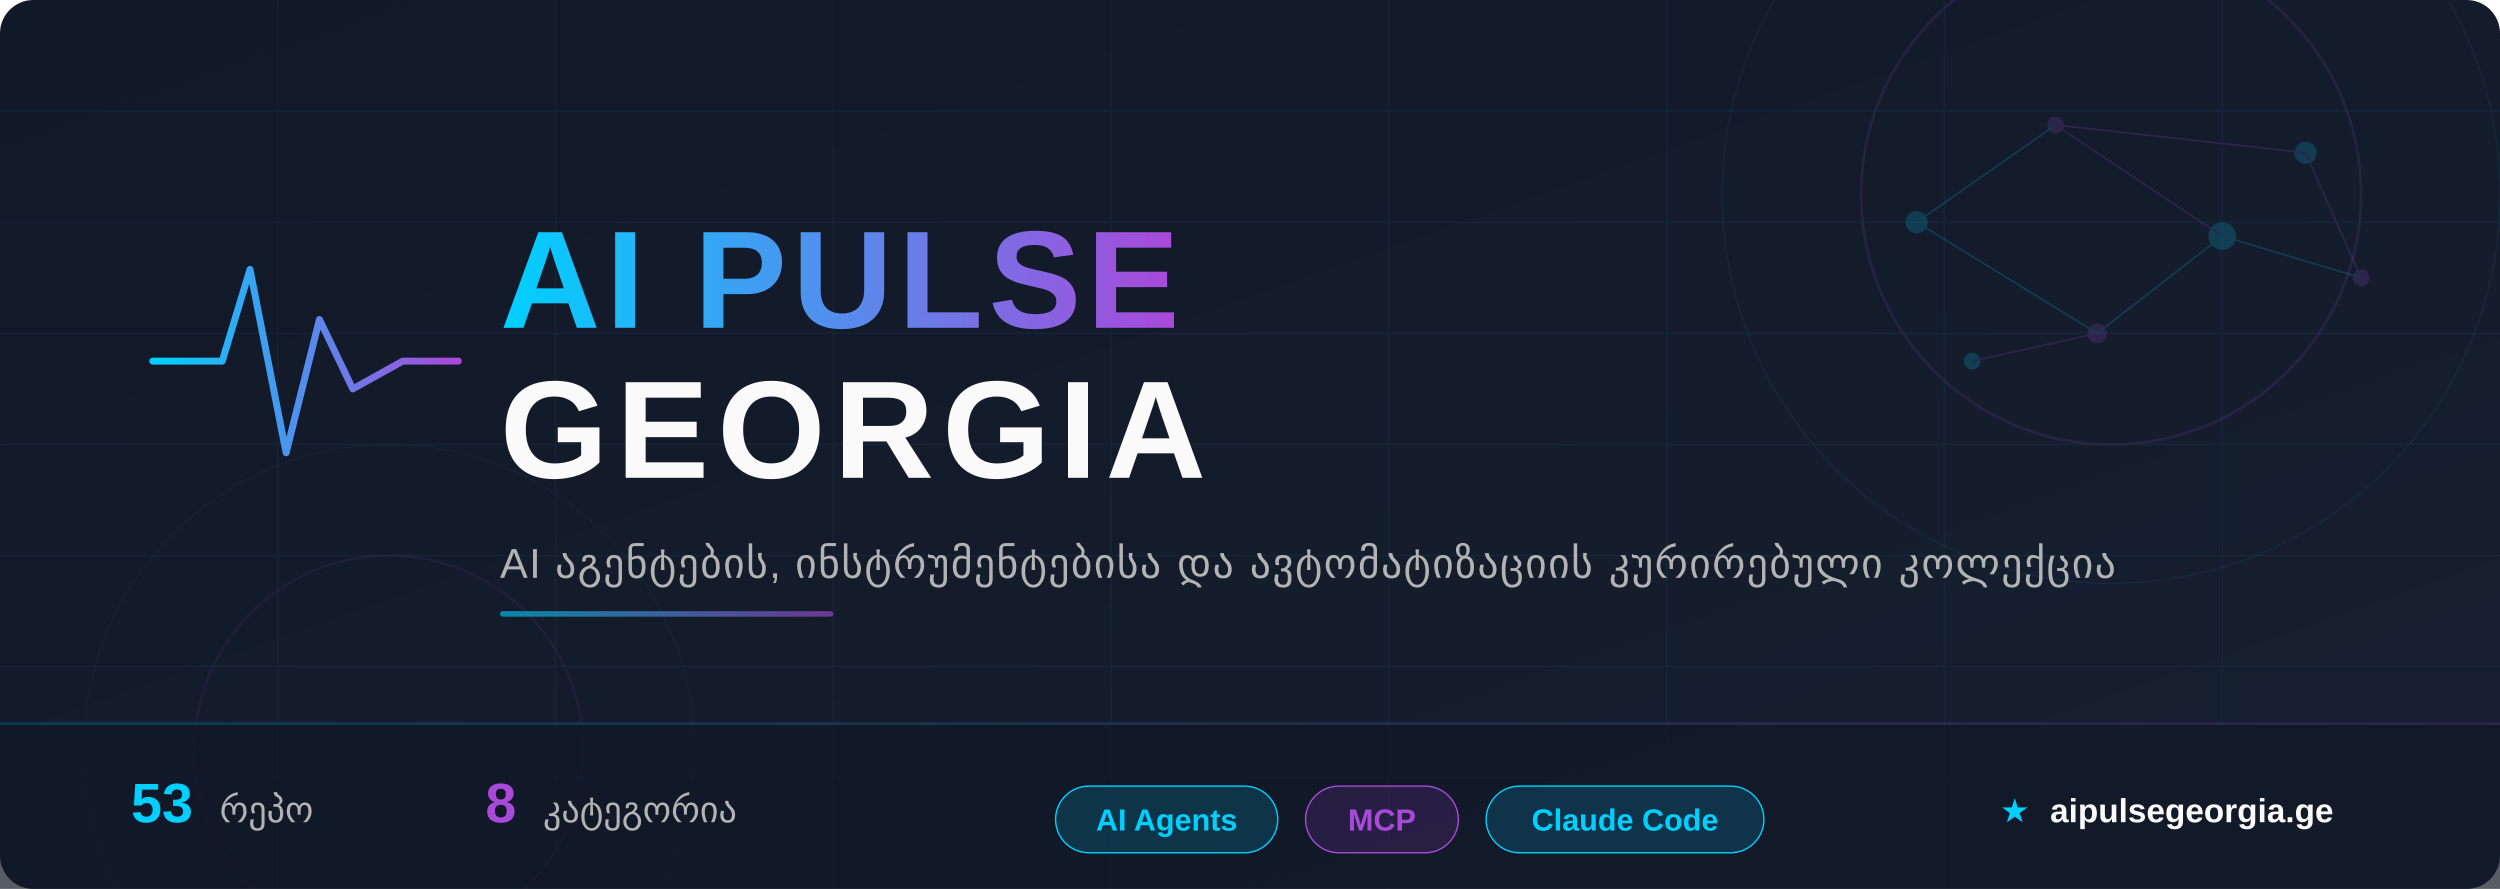
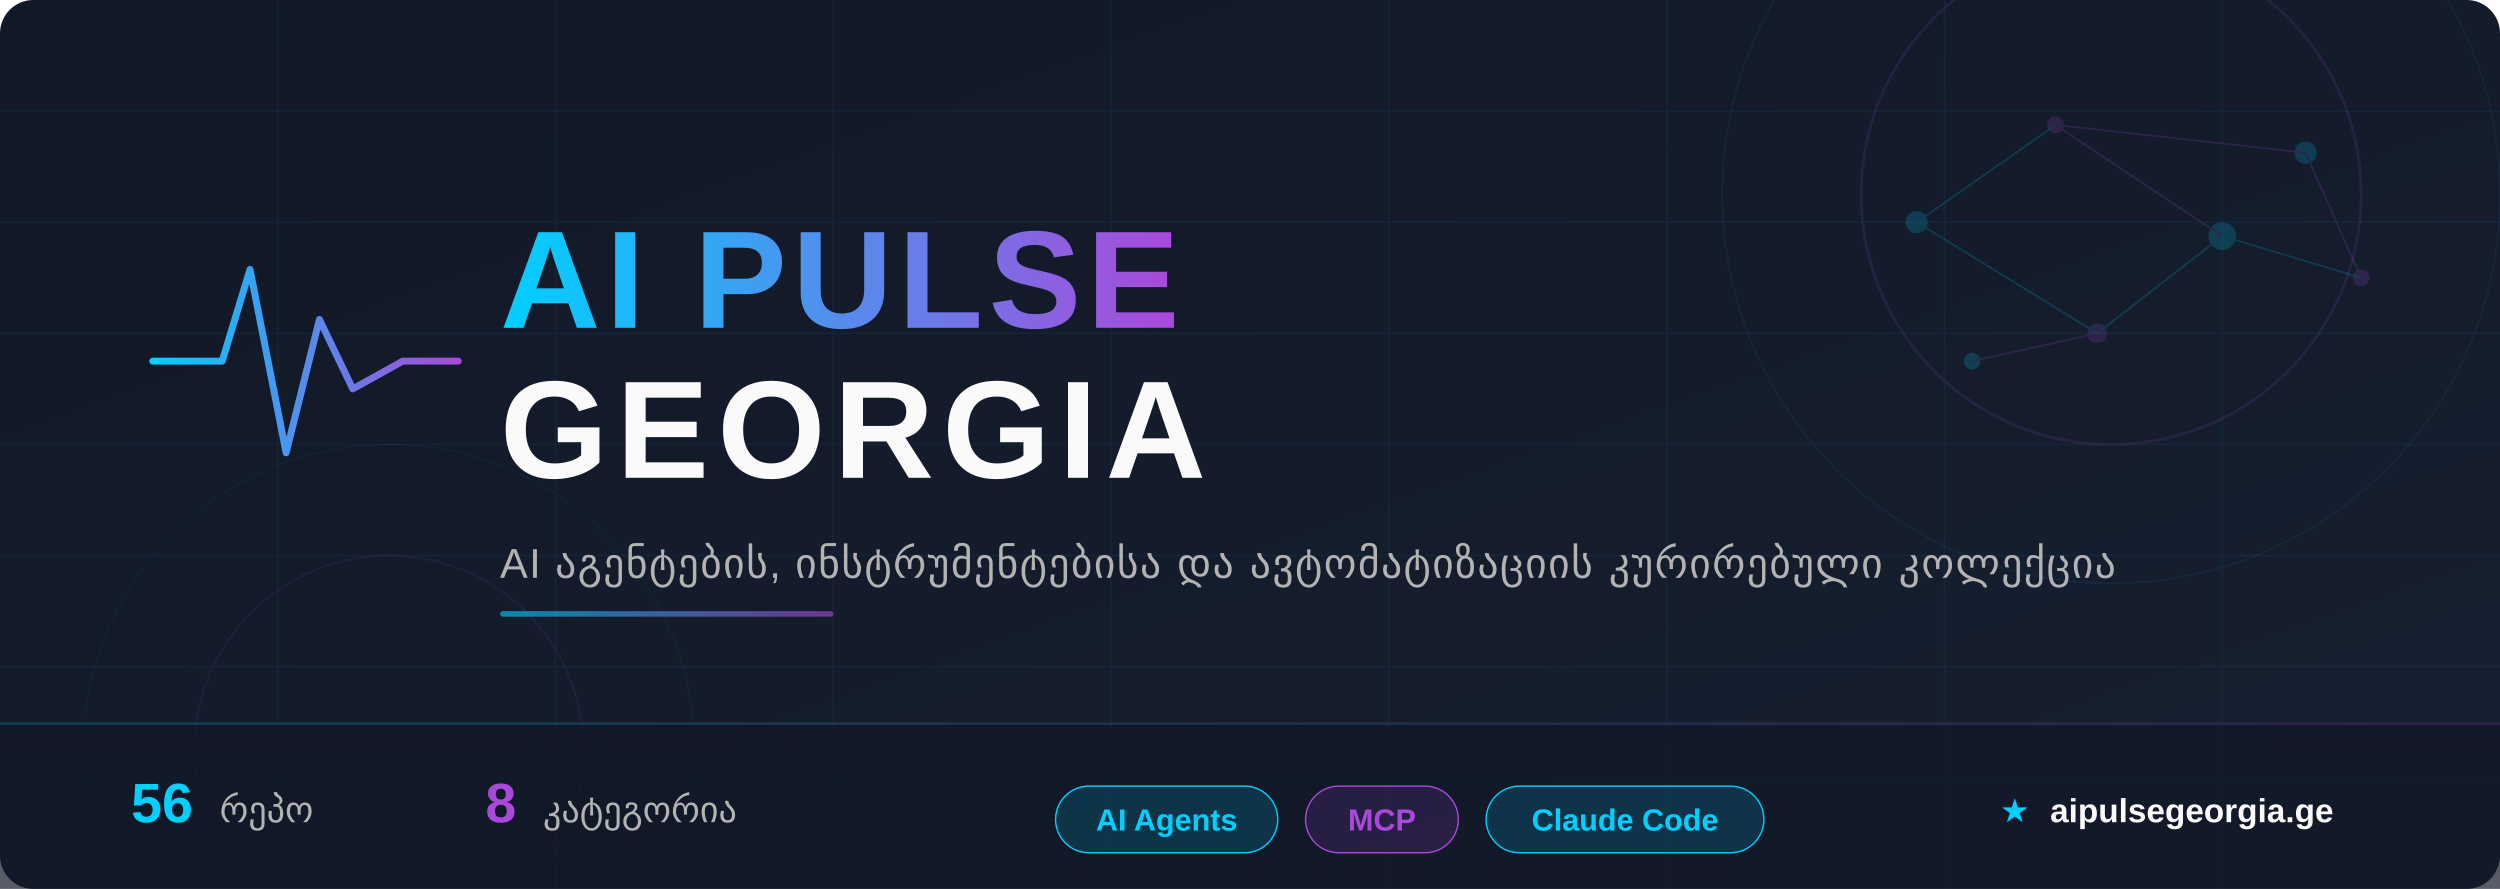
<svg xmlns="http://www.w3.org/2000/svg" width="900" height="320" viewBox="0 0 900 320">
  <defs>
    <linearGradient id="bg" x1="0%" y1="0%" x2="100%" y2="100%">
      <stop offset="0%" style="stop-color:#111827" />
      <stop offset="100%" style="stop-color:#172030" />
    </linearGradient>
    <linearGradient id="accent" x1="0%" y1="0%" x2="100%" y2="0%">
      <stop offset="0%" style="stop-color:#00D0FF" />
      <stop offset="100%" style="stop-color:#A949DA" />
    </linearGradient>
    <linearGradient id="accent-rev" x1="0%" y1="0%" x2="100%" y2="0%">
      <stop offset="0%" style="stop-color:#A949DA" />
      <stop offset="100%" style="stop-color:#00D0FF" />
    </linearGradient>
    <linearGradient id="accent135" x1="0%" y1="0%" x2="100%" y2="100%">
      <stop offset="0%" style="stop-color:#00D0FF" />
      <stop offset="100%" style="stop-color:#A949DA" />
    </linearGradient>
    <filter id="glow-cyan">
      <feGaussianBlur stdDeviation="4" result="blur" />
      <feFlood flood-color="#00D0FF" flood-opacity="0.6" result="color" />
      <feComposite in="color" in2="blur" operator="in" result="shadow" />
      <feMerge>
        <feMergeNode in="shadow" />
        <feMergeNode in="SourceGraphic" />
      </feMerge>
    </filter>
    <filter id="glow-purple">
      <feGaussianBlur stdDeviation="3" result="blur" />
      <feFlood flood-color="#A949DA" flood-opacity="0.5" result="color" />
      <feComposite in="color" in2="blur" operator="in" result="shadow" />
      <feMerge>
        <feMergeNode in="shadow" />
        <feMergeNode in="SourceGraphic" />
      </feMerge>
    </filter>
    <filter id="text-shadow">
      <feDropShadow dx="0" dy="2" stdDeviation="4" flood-color="#000" flood-opacity="0.5" />
    </filter>
  </defs>
  <rect width="900" height="320" fill="url(#bg)" rx="12" />
  <g opacity="0.06">
    <line x1="0" y1="40" x2="900" y2="40" stroke="#00CFFF" stroke-width="0.5" />
    <line x1="0" y1="80" x2="900" y2="80" stroke="#00CFFF" stroke-width="0.5" />
    <line x1="0" y1="120" x2="900" y2="120" stroke="#00CFFF" stroke-width="0.5" />
    <line x1="0" y1="160" x2="900" y2="160" stroke="#00CFFF" stroke-width="0.5" />
    <line x1="0" y1="200" x2="900" y2="200" stroke="#00CFFF" stroke-width="0.5" />
    <line x1="0" y1="240" x2="900" y2="240" stroke="#00CFFF" stroke-width="0.5" />
    <line x1="0" y1="280" x2="900" y2="280" stroke="#00CFFF" stroke-width="0.5" />
    <line x1="100" y1="0" x2="100" y2="320" stroke="#00CFFF" stroke-width="0.5" />
    <line x1="200" y1="0" x2="200" y2="320" stroke="#00CFFF" stroke-width="0.5" />
    <line x1="300" y1="0" x2="300" y2="320" stroke="#00CFFF" stroke-width="0.5" />
    <line x1="400" y1="0" x2="400" y2="320" stroke="#00CFFF" stroke-width="0.5" />
    <line x1="500" y1="0" x2="500" y2="320" stroke="#00CFFF" stroke-width="0.5" />
    <line x1="600" y1="0" x2="600" y2="320" stroke="#00CFFF" stroke-width="0.5" />
    <line x1="700" y1="0" x2="700" y2="320" stroke="#00CFFF" stroke-width="0.5" />
    <line x1="800" y1="0" x2="800" y2="320" stroke="#00CFFF" stroke-width="0.5" />
  </g>
  <circle cx="760" cy="70" r="90" fill="none" stroke="#A949DA" stroke-width="1" opacity="0.12" />
  <circle cx="760" cy="70" r="140" fill="none" stroke="#00D0FF" stroke-width="0.5" opacity="0.07" />
  <circle cx="140" cy="270" r="70" fill="none" stroke="#A949DA" stroke-width="0.8" opacity="0.08" />
  <circle cx="140" cy="270" r="110" fill="none" stroke="#00D0FF" stroke-width="0.4" opacity="0.05" />
  <g opacity="0.18">
    <circle cx="690" cy="80" r="4" fill="#00D0FF" />
    <circle cx="740" cy="45" r="3" fill="#A949DA" />
    <circle cx="800" cy="85" r="5" fill="#00D0FF" />
    <circle cx="755" cy="120" r="3.5" fill="#A949DA" />
    <circle cx="830" cy="55" r="4" fill="#00D0FF" />
    <circle cx="850" cy="100" r="3" fill="#A949DA" />
    <circle cx="710" cy="130" r="3" fill="#00D0FF" />
    <line x1="690" y1="80" x2="740" y2="45" stroke="#00D0FF" stroke-width="0.6" />
    <line x1="740" y1="45" x2="800" y2="85" stroke="#A949DA" stroke-width="0.6" />
    <line x1="800" y1="85" x2="755" y2="120" stroke="#00D0FF" stroke-width="0.6" />
    <line x1="740" y1="45" x2="830" y2="55" stroke="#A949DA" stroke-width="0.6" />
    <line x1="690" y1="80" x2="755" y2="120" stroke="#00D0FF" stroke-width="0.6" />
    <line x1="830" y1="55" x2="850" y2="100" stroke="#A949DA" stroke-width="0.6" />
    <line x1="800" y1="85" x2="850" y2="100" stroke="#00D0FF" stroke-width="0.6" />
    <line x1="755" y1="120" x2="710" y2="130" stroke="#A949DA" stroke-width="0.6" />
  </g>
  <g transform="translate(55, 85)" filter="glow-cyan">
    <polyline points="0,45 25,45 35,12 48,78 60,30 72,55 90,45 110,45" fill="none" stroke="url(#accent)" stroke-width="2.5" stroke-linecap="round" stroke-linejoin="round" />
  </g>
  <text x="180" y="118" font-family="'Segoe UI', 'SF Pro Display', Arial, sans-serif" font-size="50" font-weight="800" fill="url(#accent)" filter="text-shadow" letter-spacing="2">
    AI PULSE
  </text>
  <text x="180" y="172" font-family="'Segoe UI', 'SF Pro Display', Arial, sans-serif" font-size="50" font-weight="800" fill="#FAFAFA" filter="text-shadow" letter-spacing="3">
    GEORGIA
  </text>
  <text x="180" y="208" font-family="'Segoe UI', Arial, sans-serif" font-size="15" fill="#B3B3B3" letter-spacing="0.5">
    AI აგენტების, ინსტრუმენტებისა და ავტომატიზაციის კურირებული კოლექცია
  </text>
  <rect x="180" y="220" width="120" height="2" rx="1" fill="url(#accent)" opacity="0.6" />
  <rect x="0" y="260" width="900" height="60" fill="#111827" fill-opacity="0.7" rx="0" />
  <rect x="0" y="260" width="900" height="1" fill="url(#accent)" opacity="0.2" />
  <g font-family="'Segoe UI', Arial, sans-serif" font-size="13">
    <text x="80" y="296" text-anchor="middle">
-       <tspan fill="#00D0FF" font-weight="700" font-size="20">53</tspan>
+       <tspan fill="#00D0FF" font-weight="700" font-size="20">56</tspan>
      <tspan dx="6" fill="#B3B3B3">რეპო</tspan>
    </text>
    <text x="220" y="296" text-anchor="middle">
      <tspan fill="#A949DA" font-weight="700" font-size="20">8</tspan>
      <tspan dx="6" fill="#B3B3B3">კატეგორია</tspan>
    </text>
    <g transform="translate(380, 283)">
      <rect x="0" y="0" width="80" height="24" rx="12" fill="rgba(0,208,255,0.15)" stroke="#00D0FF" stroke-width="0.5" />
      <text x="40" y="16" text-anchor="middle" fill="#00D0FF" font-size="11" font-weight="600">AI Agents</text>
    </g>
    <g transform="translate(470, 283)">
      <rect x="0" y="0" width="55" height="24" rx="12" fill="rgba(169,73,218,0.15)" stroke="#A949DA" stroke-width="0.5" />
      <text x="27.5" y="16" text-anchor="middle" fill="#A949DA" font-size="11" font-weight="600">MCP</text>
    </g>
    <g transform="translate(535, 283)">
      <rect x="0" y="0" width="100" height="24" rx="12" fill="rgba(0,208,255,0.15)" stroke="#00D0FF" stroke-width="0.5" />
      <text x="50" y="16" text-anchor="middle" fill="#00D0FF" font-size="11" font-weight="600">Claude Code</text>
    </g>
    <text x="780" y="296" text-anchor="middle" fill="#B3B3B3" font-size="12">
      <tspan fill="#00D0FF">★</tspan>
      <tspan dx="4" fill="#FAFAFA" font-weight="600">aipulsegeorgia.ge</tspan>
    </text>
  </g>
</svg>
